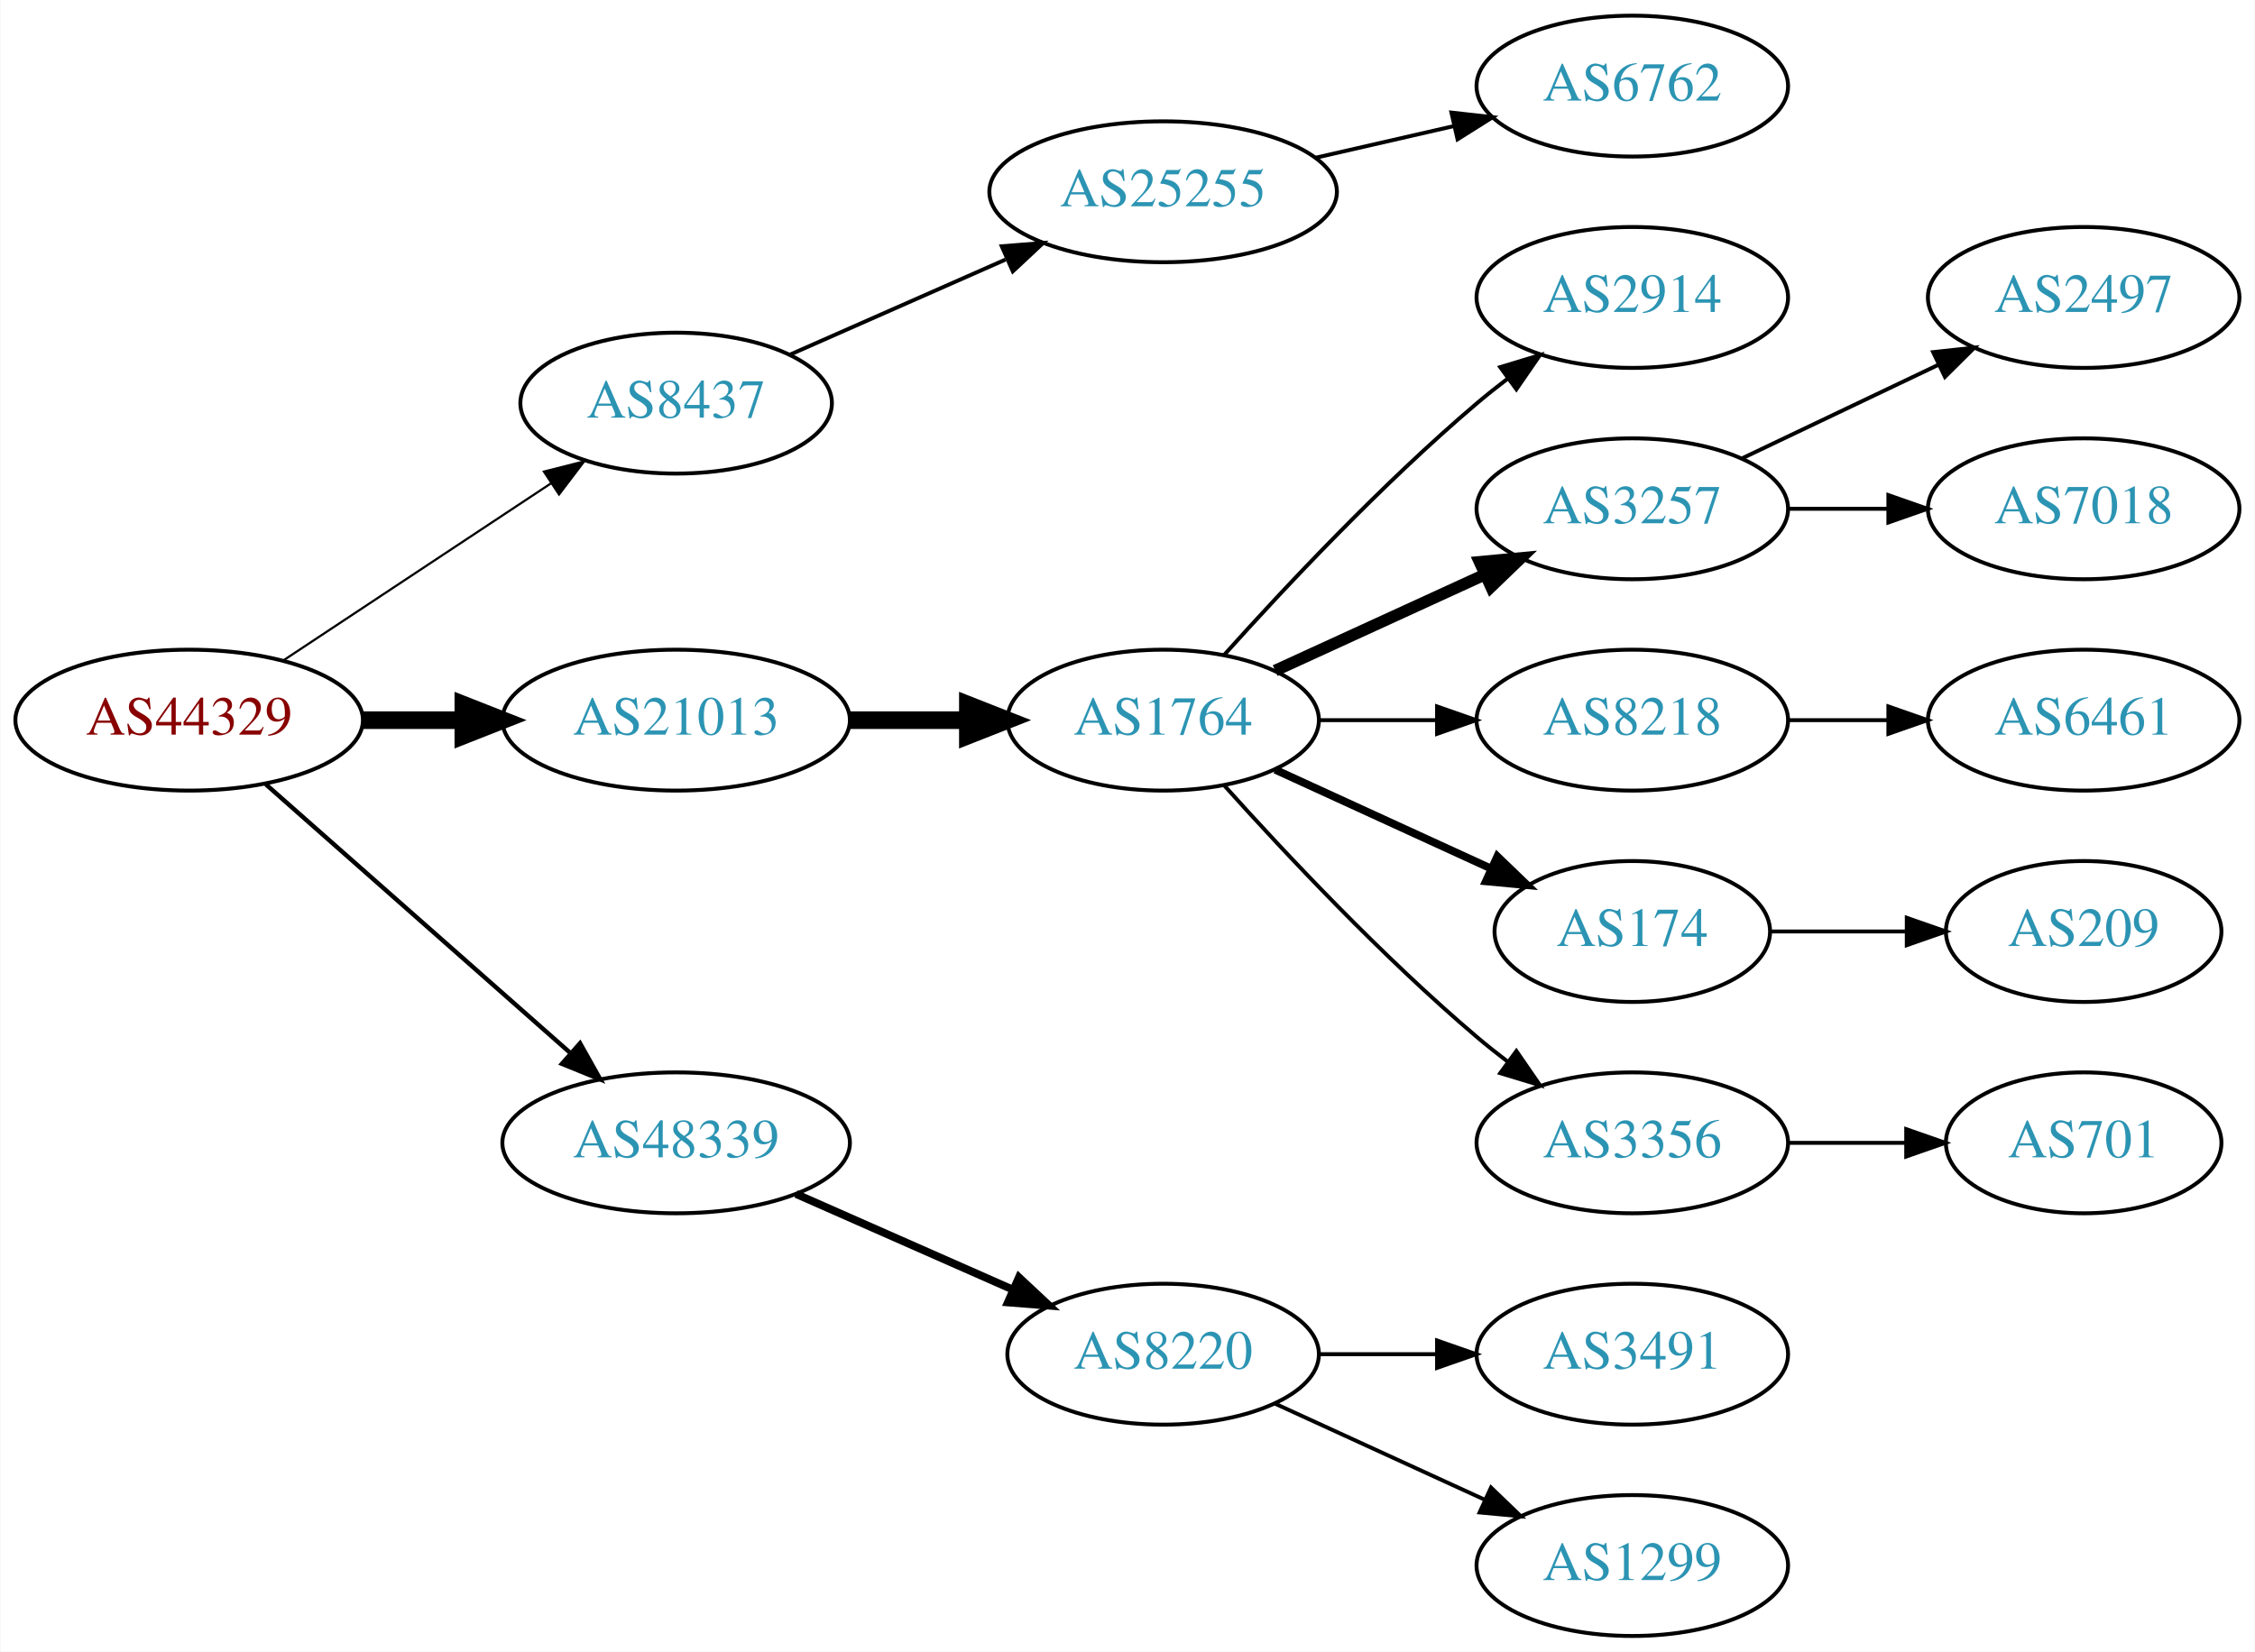
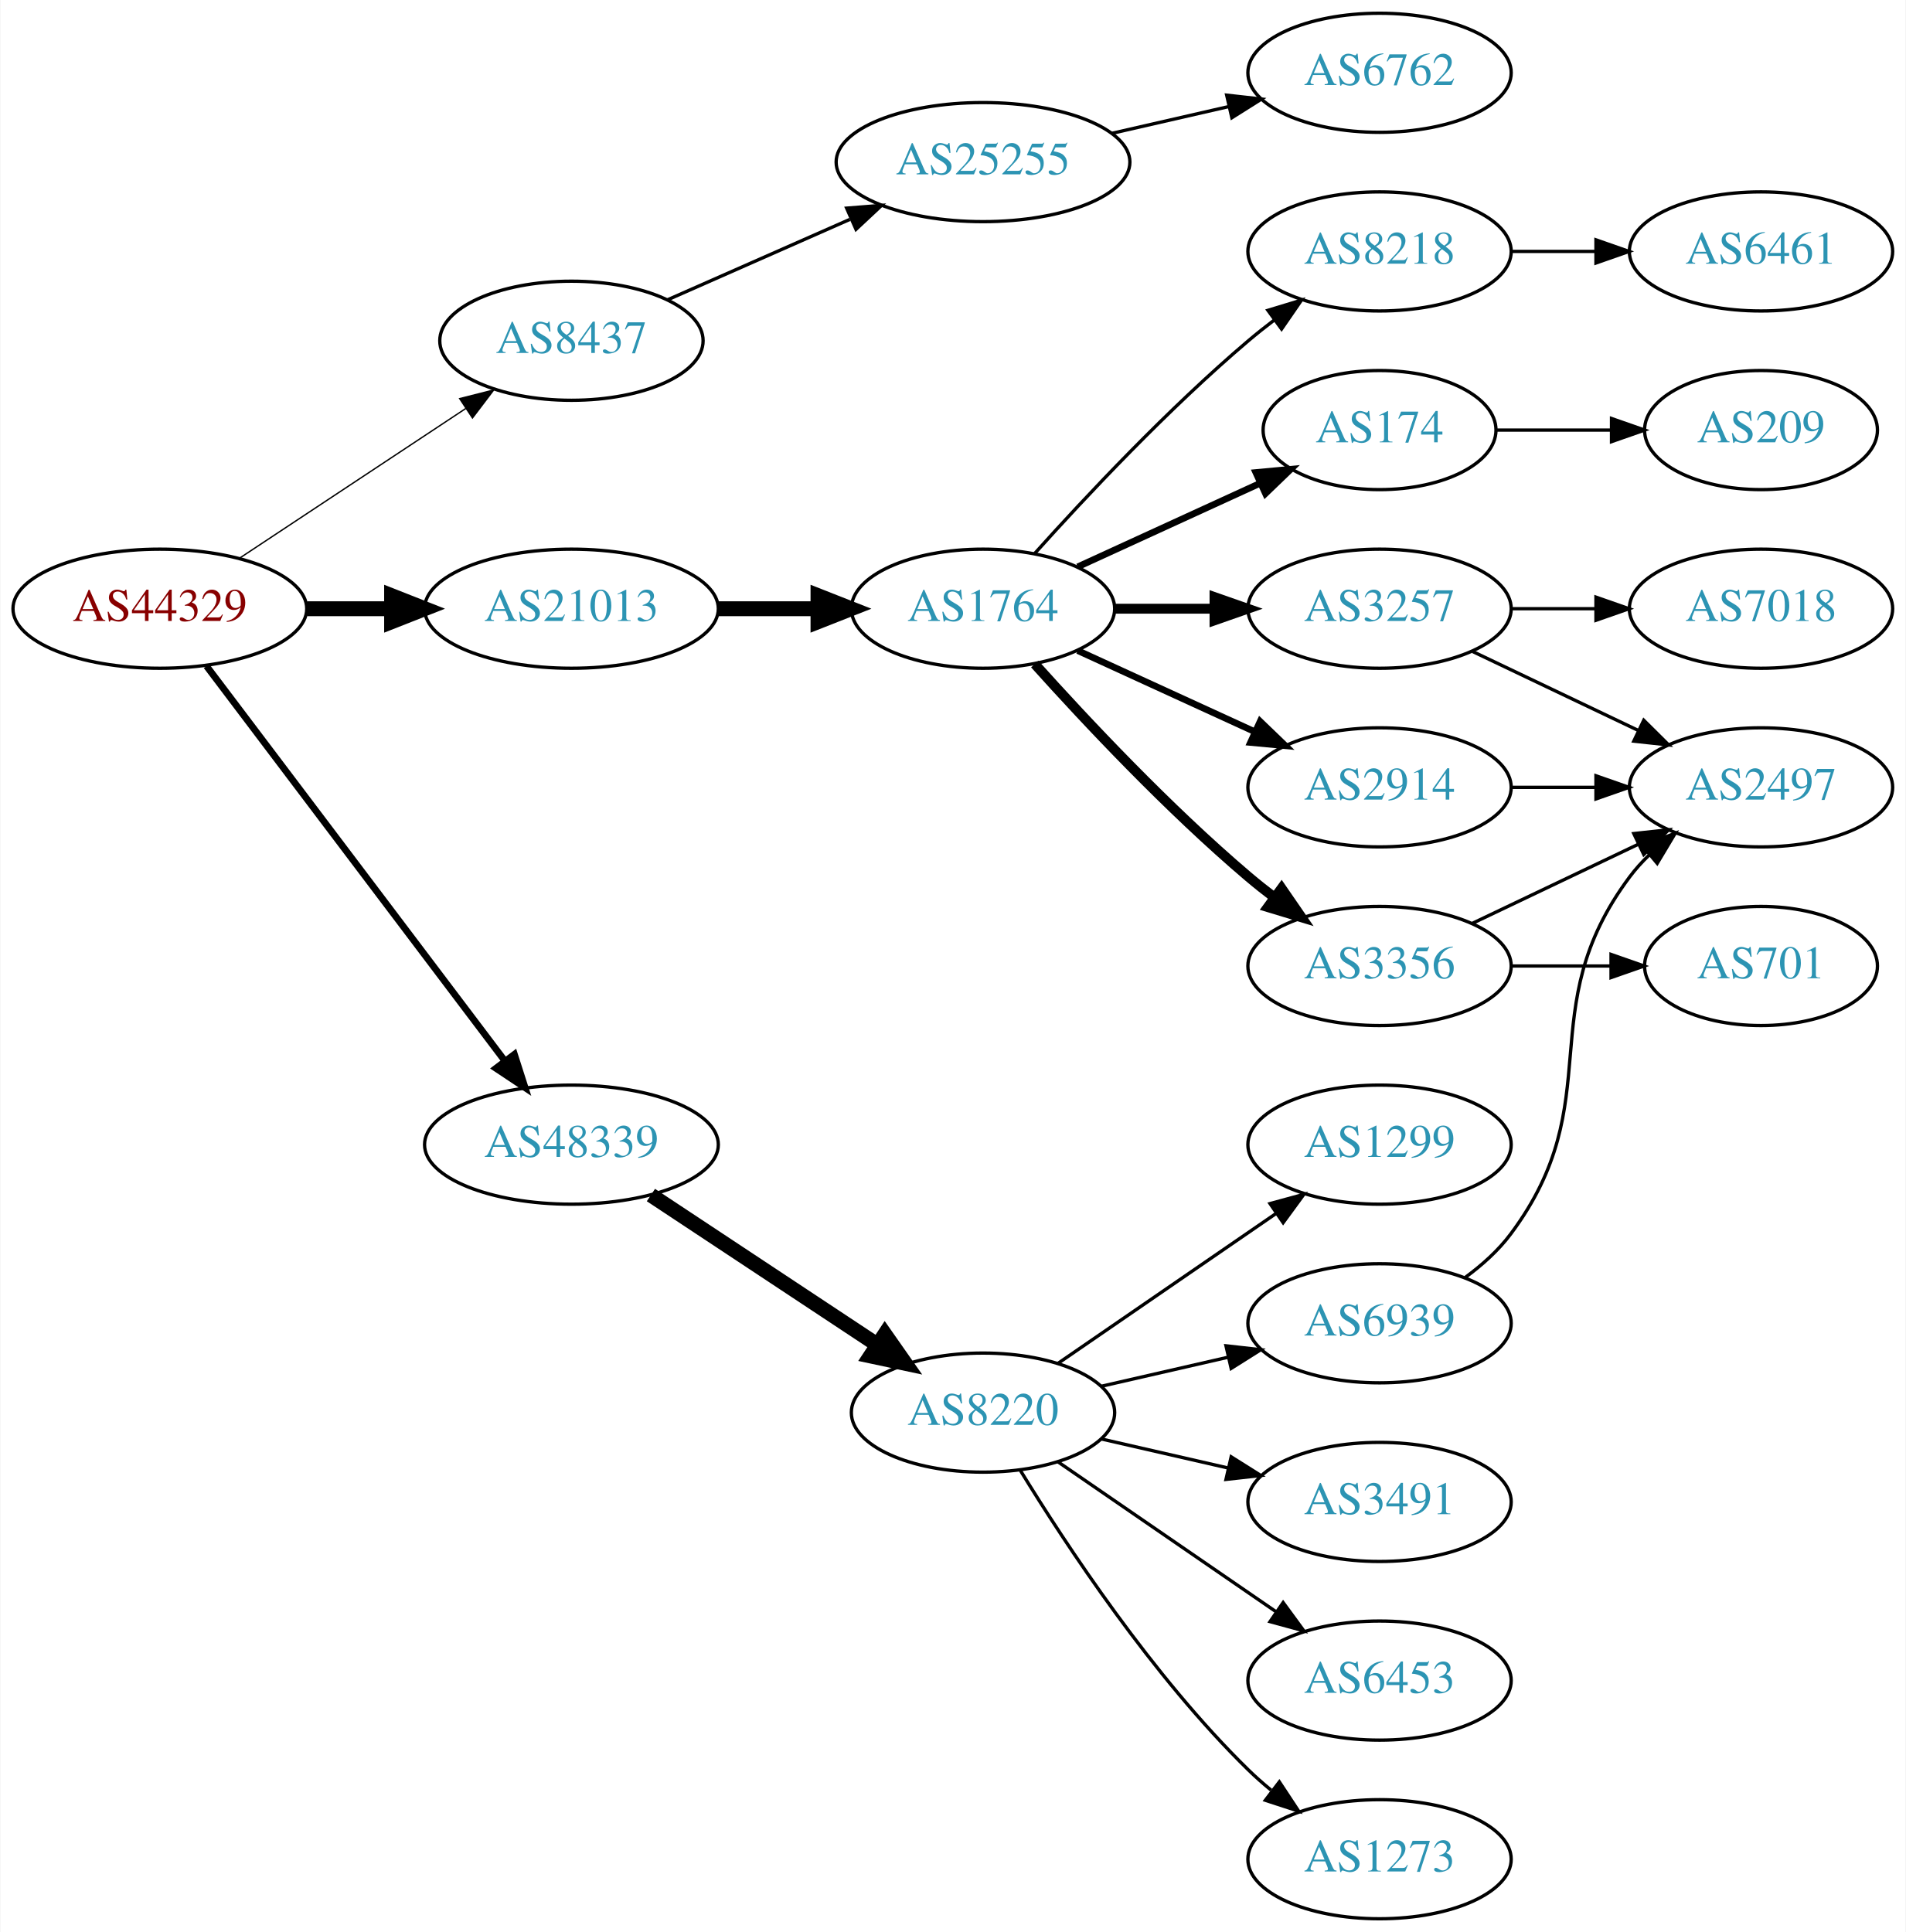
- <svg xmlns="http://www.w3.org/2000/svg" xmlns:xlink="http://www.w3.org/1999/xlink" width="576pt" height="422pt" viewBox="0.00 0.00 575.76 422.00">
-   <g id="graph0" class="graph" transform="scale(1 1) rotate(0) translate(4 418)">
-     <polygon fill="white" stroke="none" points="-4,4 -4,-418 571.762,-418 571.762,4 -4,4" />
+ <svg xmlns="http://www.w3.org/2000/svg" xmlns:xlink="http://www.w3.org/1999/xlink" width="576pt" height="584pt" viewBox="0.00 0.00 575.76 584.00">
+   <g id="graph0" class="graph" transform="scale(1 1) rotate(0) translate(4 580)">
+     <polygon fill="white" stroke="none" points="-4,4 -4,-580 571.762,-580 571.762,4 -4,4" />
    <g id="node1" class="node">
      <g id="a_node1">
        <a xlink:href="/asn/44329" xlink:title="AS44329 ~ NTS Netzwerk Telekom Service AG [AT]">
-           <ellipse fill="#ffffff" stroke="black" cx="44.196" cy="-234" rx="44.393" ry="18" />
-           <text text-anchor="middle" x="44.196" y="-230.3" font-family="Times,serif" font-size="14.00" fill="#880000">AS44329</text>
+           <ellipse fill="#ffffff" stroke="black" cx="44.196" cy="-396" rx="44.393" ry="18" />
+           <text text-anchor="middle" x="44.196" y="-392.3" font-family="Times,serif" font-size="14.00" fill="#880000">AS44329</text>
        </a>
      </g>
    </g>
    <g id="node2" class="node">
      <g id="a_node2">
        <a xlink:href="/asn/8437" xlink:title="AS8437 ~ Hutchison Drei Austria GmbH [AT]">
-           <ellipse fill="#ffffff" stroke="black" cx="168.588" cy="-315" rx="39.794" ry="18" />
-           <text text-anchor="middle" x="168.588" y="-311.3" font-family="Times,serif" font-size="14.00" fill="#2c94b3">AS8437</text>
+           <ellipse fill="#ffffff" stroke="black" cx="168.588" cy="-477" rx="39.794" ry="18" />
+           <text text-anchor="middle" x="168.588" y="-473.3" font-family="Times,serif" font-size="14.00" fill="#2c94b3">AS8437</text>
        </a>
      </g>
    </g>
    <g id="edge1" class="edge">
-       <path fill="none" stroke="black" stroke-width="0.562" d="M68.217,-249.235C87.571,-262.044 115.406,-280.466 136.696,-294.555" />
-       <polygon fill="black" stroke="black" stroke-width="0.562" points="134.813,-297.506 145.084,-300.107 138.676,-291.669 134.813,-297.506" />
+       <path fill="none" stroke="black" stroke-width="0.409" d="M68.217,-411.235C87.571,-424.044 115.406,-442.466 136.696,-456.555" />
+       <polygon fill="black" stroke="black" stroke-width="0.409" points="134.813,-459.506 145.084,-462.107 138.676,-453.669 134.813,-459.506" />
    </g>
    <g id="node3" class="node">
      <g id="a_node3">
        <a xlink:href="/asn/21013" xlink:title="AS21013 ~ Wels, AT [AT]">
-           <ellipse fill="#ffffff" stroke="black" cx="168.588" cy="-234" rx="44.393" ry="18" />
-           <text text-anchor="middle" x="168.588" y="-230.3" font-family="Times,serif" font-size="14.00" fill="#2c94b3">AS21013</text>
+           <ellipse fill="#ffffff" stroke="black" cx="168.588" cy="-396" rx="44.393" ry="18" />
+           <text text-anchor="middle" x="168.588" y="-392.3" font-family="Times,serif" font-size="14.00" fill="#2c94b3">AS21013</text>
        </a>
      </g>
    </g>
    <g id="edge2" class="edge">
-       <path fill="none" stroke="black" stroke-width="4.5" d="M88.692,-234C96.898,-234 105.569,-234 114.041,-234" />
-       <polygon fill="black" stroke="black" stroke-width="4.5" points="114.233,-237.938 124.233,-234 114.233,-230.063 114.233,-237.938" />
+       <path fill="none" stroke="black" stroke-width="4.5" d="M88.692,-396C96.898,-396 105.569,-396 114.041,-396" />
+       <polygon fill="black" stroke="black" stroke-width="4.5" points="114.233,-399.938 124.233,-396 114.233,-392.063 114.233,-399.938" />
    </g>
    <g id="node4" class="node">
      <g id="a_node4">
        <a xlink:href="/asn/48339" xlink:title="AS48339 ~ Raiffeisen Rechenzentrum GmbH [AT]">
-           <ellipse fill="#ffffff" stroke="black" cx="168.588" cy="-126" rx="44.393" ry="18" />
-           <text text-anchor="middle" x="168.588" y="-122.3" font-family="Times,serif" font-size="14.00" fill="#2c94b3">AS48339</text>
+           <ellipse fill="#ffffff" stroke="black" cx="168.588" cy="-234" rx="44.393" ry="18" />
+           <text text-anchor="middle" x="168.588" y="-230.3" font-family="Times,serif" font-size="14.00" fill="#2c94b3">AS48339</text>
        </a>
      </g>
    </g>
    <g id="edge3" class="edge">
-       <path fill="none" stroke="black" stroke-width="1.125" d="M63.785,-217.597C84.482,-199.333 118.089,-169.678 141.434,-149.079" />
-       <polygon fill="black" stroke="black" stroke-width="1.125" points="144.043,-151.444 149.226,-142.203 139.412,-146.195 144.043,-151.444" />
+       <path fill="none" stroke="black" stroke-width="2.045" d="M58.294,-378.663C79.919,-350.04 123.19,-292.767 148.312,-259.514" />
+       <polygon fill="black" stroke="black" stroke-width="2.045" points="151.349,-261.301 154.584,-251.212 145.764,-257.081 151.349,-261.301" />
    </g>
    <g id="node5" class="node">
      <g id="a_node5">
        <a xlink:href="/asn/25255" xlink:title="AS25255 ~ ==&gt; TELE2 AUSTRIA &lt;== [AT]">
-           <ellipse fill="#ffffff" stroke="black" cx="292.98" cy="-369" rx="44.393" ry="18" />
-           <text text-anchor="middle" x="292.98" y="-365.3" font-family="Times,serif" font-size="14.00" fill="#2c94b3">AS25255</text>
+           <ellipse fill="#ffffff" stroke="black" cx="292.98" cy="-531" rx="44.393" ry="18" />
+           <text text-anchor="middle" x="292.98" y="-527.3" font-family="Times,serif" font-size="14.00" fill="#2c94b3">AS25255</text>
        </a>
      </g>
    </g>
    <g id="edge4" class="edge">
-       <path fill="none" stroke="black" d="M197.667,-327.389C213.984,-334.587 234.794,-343.769 252.714,-351.675" />
-       <polygon fill="black" stroke="black" points="251.763,-355.081 262.325,-355.916 254.588,-348.677 251.763,-355.081" />
+       <path fill="none" stroke="black" d="M197.667,-489.389C213.984,-496.587 234.794,-505.769 252.714,-513.675" />
+       <polygon fill="black" stroke="black" points="251.763,-517.081 262.325,-517.916 254.588,-510.677 251.763,-517.081" />
    </g>
    <g id="node7" class="node">
      <g id="a_node7">
        <a xlink:href="/asn/1764" xlink:title="AS1764 ~ NEXTLAYER-AS [AT]">
-           <ellipse fill="#ffffff" stroke="black" cx="292.98" cy="-234" rx="39.794" ry="18" />
-           <text text-anchor="middle" x="292.98" y="-230.3" font-family="Times,serif" font-size="14.00" fill="#2c94b3">AS1764</text>
+           <ellipse fill="#ffffff" stroke="black" cx="292.98" cy="-396" rx="39.794" ry="18" />
+           <text text-anchor="middle" x="292.98" y="-392.3" font-family="Times,serif" font-size="14.00" fill="#2c94b3">AS1764</text>
        </a>
      </g>
    </g>
    <g id="edge6" class="edge">
-       <path fill="none" stroke="black" stroke-width="4.5" d="M213.084,-234C222.773,-234 233.11,-234 243.002,-234" />
-       <polygon fill="black" stroke="black" stroke-width="4.5" points="243.105,-237.938 253.105,-234 243.105,-230.063 243.105,-237.938" />
+       <path fill="none" stroke="black" stroke-width="4.5" d="M213.084,-396C222.773,-396 233.11,-396 243.002,-396" />
+       <polygon fill="black" stroke="black" stroke-width="4.5" points="243.105,-399.938 253.105,-396 243.105,-392.063 243.105,-399.938" />
    </g>
    <g id="node18" class="node">
      <g id="a_node18">
        <a xlink:href="/asn/8220" xlink:title="AS8220 ~ COLT [GB]">
-           <ellipse fill="#ffffff" stroke="black" cx="292.98" cy="-72" rx="39.794" ry="18" />
-           <text text-anchor="middle" x="292.98" y="-68.3" font-family="Times,serif" font-size="14.00" fill="#2c94b3">AS8220</text>
-         </a>
-       </g>
-     </g>
-     <g id="edge17" class="edge">
-       <path fill="none" stroke="black" stroke-width="2" d="M199.216,-112.928C215.81,-105.607 236.67,-96.403 254.403,-88.579" />
-       <polygon fill="black" stroke="black" stroke-width="2" points="256.151,-91.634 263.887,-84.395 253.325,-85.23 256.151,-91.634" />
+           <ellipse fill="#ffffff" stroke="black" cx="292.98" cy="-153" rx="39.794" ry="18" />
+           <text text-anchor="middle" x="292.98" y="-149.3" font-family="Times,serif" font-size="14.00" fill="#2c94b3">AS8220</text>
+         </a>
+       </g>
+     </g>
+     <g id="edge19" class="edge">
+       <path fill="none" stroke="black" stroke-width="4.5" d="M192.609,-218.765C211.963,-205.956 239.798,-187.534 261.088,-173.445" />
+       <polygon fill="black" stroke="black" stroke-width="4.5" points="263.31,-176.696 269.476,-167.893 258.964,-170.129 263.31,-176.696" />
    </g>
    <g id="node6" class="node">
      <g id="a_node6">
        <a xlink:href="/asn/6762" xlink:title="AS6762 ~ TELECOM ITALIA SPARKLE S.p.A. [IT]">
-           <ellipse fill="#ffffff" stroke="black" cx="412.823" cy="-396" rx="39.794" ry="18" />
-           <text text-anchor="middle" x="412.823" y="-392.3" font-family="Times,serif" font-size="14.00" fill="#2c94b3">AS6762</text>
+           <ellipse fill="#ffffff" stroke="black" cx="412.823" cy="-558" rx="39.794" ry="18" />
+           <text text-anchor="middle" x="412.823" y="-554.3" font-family="Times,serif" font-size="14.00" fill="#2c94b3">AS6762</text>
        </a>
      </g>
    </g>
    <g id="edge5" class="edge">
-       <path fill="none" stroke="black" d="M331.915,-377.692C343.156,-380.267 355.568,-383.111 367.192,-385.774" />
-       <polygon fill="black" stroke="black" points="366.624,-389.235 377.153,-388.057 368.188,-382.412 366.624,-389.235" />
+       <path fill="none" stroke="black" d="M331.915,-539.692C343.156,-542.267 355.568,-545.111 367.192,-547.774" />
+       <polygon fill="black" stroke="black" points="366.624,-551.235 377.153,-550.057 368.188,-544.412 366.624,-551.235" />
    </g>
    <g id="node8" class="node">
      <g id="a_node8">
+         <a xlink:href="/asn/3356" xlink:title="AS3356 ~ Level 3 Parent, LLC [US]">
+           <ellipse fill="#ffffff" stroke="black" cx="412.823" cy="-288" rx="39.794" ry="18" />
+           <text text-anchor="middle" x="412.823" y="-284.3" font-family="Times,serif" font-size="14.00" fill="#2c94b3">AS3356</text>
+         </a>
+       </g>
+     </g>
+     <g id="edge7" class="edge">
+       <path fill="none" stroke="black" stroke-width="3" d="M308.626,-379.275C323.927,-362.235 349.025,-335.477 373.176,-315 375.674,-312.883 378.334,-310.768 381.045,-308.707" />
+       <polygon fill="black" stroke="black" stroke-width="3" points="383.212,-311.459 389.222,-302.734 379.082,-305.806 383.212,-311.459" />
+     </g>
+     <g id="node9" class="node">
+       <g id="a_node9">
+         <a xlink:href="/asn/3257" xlink:title="AS3257 ~ GTT [DE]">
+           <ellipse fill="#ffffff" stroke="black" cx="412.823" cy="-396" rx="39.794" ry="18" />
+           <text text-anchor="middle" x="412.823" y="-392.3" font-family="Times,serif" font-size="14.00" fill="#2c94b3">AS3257</text>
+         </a>
+       </g>
+     </g>
+     <g id="edge8" class="edge">
+       <path fill="none" stroke="black" stroke-width="3" d="M332.893,-396C342.446,-396 352.796,-396 362.759,-396" />
+       <polygon fill="black" stroke="black" stroke-width="3" points="362.951,-399.5 372.951,-396 362.951,-392.5 362.951,-399.5" />
+     </g>
+     <g id="node10" class="node">
+       <g id="a_node10">
+         <a xlink:href="/asn/8218" xlink:title="AS8218 ~ legacy Neotelecoms [FR]">
+           <ellipse fill="#ffffff" stroke="black" cx="412.823" cy="-504" rx="39.794" ry="18" />
+           <text text-anchor="middle" x="412.823" y="-500.3" font-family="Times,serif" font-size="14.00" fill="#2c94b3">AS8218</text>
+         </a>
+       </g>
+     </g>
+     <g id="edge9" class="edge">
+       <path fill="none" stroke="black" d="M308.626,-412.725C323.927,-429.765 349.025,-456.523 373.176,-477 375.674,-479.117 378.334,-481.232 381.045,-483.293" />
+       <polygon fill="black" stroke="black" points="379.082,-486.194 389.222,-489.266 383.212,-480.541 379.082,-486.194" />
+     </g>
+     <g id="node11" class="node">
+       <g id="a_node11">
+         <a xlink:href="/asn/174" xlink:title="AS174 ~ Cogent Communications [US]">
+           <ellipse fill="#ffffff" stroke="black" cx="412.823" cy="-450" rx="35.194" ry="18" />
+           <text text-anchor="middle" x="412.823" y="-446.3" font-family="Times,serif" font-size="14.00" fill="#2c94b3">AS174</text>
+         </a>
+       </g>
+     </g>
+     <g id="edge10" class="edge">
+       <path fill="none" stroke="black" stroke-width="2" d="M321.609,-408.661C338.025,-416.183 359.007,-425.798 376.604,-433.861" />
+       <polygon fill="black" stroke="black" stroke-width="2" points="375.432,-437.174 385.981,-438.158 378.348,-430.811 375.432,-437.174" />
+     </g>
+     <g id="node12" class="node">
+       <g id="a_node12">
        <a xlink:href="/asn/2914" xlink:title="AS2914 ~ NTT America, Inc. [US]">
          <ellipse fill="#ffffff" stroke="black" cx="412.823" cy="-342" rx="39.794" ry="18" />
          <text text-anchor="middle" x="412.823" y="-338.3" font-family="Times,serif" font-size="14.00" fill="#2c94b3">AS2914</text>
        </a>
      </g>
    </g>
-     <g id="edge7" class="edge">
-       <path fill="none" stroke="black" d="M308.626,-250.725C323.927,-267.765 349.025,-294.523 373.176,-315 375.674,-317.117 378.334,-319.232 381.045,-321.293" />
-       <polygon fill="black" stroke="black" points="379.082,-324.194 389.222,-327.266 383.212,-318.541 379.082,-324.194" />
-     </g>
-     <g id="node9" class="node">
-       <g id="a_node9">
-         <a xlink:href="/asn/3257" xlink:title="AS3257 ~ GTT [DE]">
-           <ellipse fill="#ffffff" stroke="black" cx="412.823" cy="-288" rx="39.794" ry="18" />
-           <text text-anchor="middle" x="412.823" y="-284.3" font-family="Times,serif" font-size="14.00" fill="#2c94b3">AS3257</text>
-         </a>
-       </g>
-     </g>
-     <g id="edge8" class="edge">
-       <path fill="none" stroke="black" stroke-width="3" d="M321.609,-246.661C337.566,-253.973 357.837,-263.261 375.119,-271.181" />
-       <polygon fill="black" stroke="black" stroke-width="3" points="373.818,-274.435 384.367,-275.419 376.734,-268.071 373.818,-274.435" />
-     </g>
-     <g id="node10" class="node">
-       <g id="a_node10">
-         <a xlink:href="/asn/8218" xlink:title="AS8218 ~ legacy Neotelecoms [FR]">
-           <ellipse fill="#ffffff" stroke="black" cx="412.823" cy="-234" rx="39.794" ry="18" />
-           <text text-anchor="middle" x="412.823" y="-230.3" font-family="Times,serif" font-size="14.00" fill="#2c94b3">AS8218</text>
-         </a>
-       </g>
-     </g>
-     <g id="edge9" class="edge">
-       <path fill="none" stroke="black" d="M332.893,-234C342.446,-234 352.796,-234 362.759,-234" />
-       <polygon fill="black" stroke="black" points="362.951,-237.5 372.951,-234 362.951,-230.5 362.951,-237.5" />
-     </g>
-     <g id="node11" class="node">
-       <g id="a_node11">
-         <a xlink:href="/asn/174" xlink:title="AS174 ~ Cogent Communications [US]">
-           <ellipse fill="#ffffff" stroke="black" cx="412.823" cy="-180" rx="35.194" ry="18" />
-           <text text-anchor="middle" x="412.823" y="-176.3" font-family="Times,serif" font-size="14.00" fill="#2c94b3">AS174</text>
-         </a>
-       </g>
-     </g>
-     <g id="edge10" class="edge">
-       <path fill="none" stroke="black" stroke-width="2" d="M321.609,-221.339C338.025,-213.817 359.007,-204.202 376.604,-196.139" />
-       <polygon fill="black" stroke="black" stroke-width="2" points="378.348,-199.189 385.981,-191.842 375.432,-192.826 378.348,-199.189" />
-     </g>
-     <g id="node12" class="node">
-       <g id="a_node12">
-         <a xlink:href="/asn/3356" xlink:title="AS3356 ~ Level 3 Parent, LLC [US]">
-           <ellipse fill="#ffffff" stroke="black" cx="412.823" cy="-126" rx="39.794" ry="18" />
-           <text text-anchor="middle" x="412.823" y="-122.3" font-family="Times,serif" font-size="14.00" fill="#2c94b3">AS3356</text>
-         </a>
-       </g>
-     </g>
    <g id="edge11" class="edge">
-       <path fill="none" stroke="black" d="M308.626,-217.275C323.927,-200.235 349.025,-173.477 373.176,-153 375.674,-150.883 378.334,-148.768 381.045,-146.707" />
-       <polygon fill="black" stroke="black" points="383.212,-149.459 389.222,-140.734 379.082,-143.806 383.212,-149.459" />
+       <path fill="none" stroke="black" stroke-width="2" d="M321.609,-383.339C337.566,-376.027 357.837,-366.739 375.119,-358.819" />
+       <polygon fill="black" stroke="black" stroke-width="2" points="376.734,-361.929 384.367,-354.581 373.818,-355.565 376.734,-361.929" />
    </g>
    <g id="node13" class="node">
      <g id="a_node13">
+         <a xlink:href="/asn/701" xlink:title="AS701 ~ UUNET [US]">
+           <ellipse fill="#ffffff" stroke="black" cx="528.116" cy="-288" rx="35.194" ry="18" />
+           <text text-anchor="middle" x="528.116" y="-284.3" font-family="Times,serif" font-size="14.00" fill="#2c94b3">AS701</text>
+         </a>
+       </g>
+     </g>
+     <g id="edge12" class="edge">
+       <path fill="none" stroke="black" d="M452.495,-288C462.201,-288 472.691,-288 482.654,-288" />
+       <polygon fill="black" stroke="black" points="482.79,-291.5 492.79,-288 482.79,-284.5 482.79,-291.5" />
+     </g>
+     <g id="node14" class="node">
+       <g id="a_node14">
        <a xlink:href="/asn/2497" xlink:title="AS2497 ~ Internet Initiative Japan Inc. [JP]">
          <ellipse fill="#ffffff" stroke="black" cx="528.116" cy="-342" rx="39.794" ry="18" />
          <text text-anchor="middle" x="528.116" y="-338.3" font-family="Times,serif" font-size="14.00" fill="#2c94b3">AS2497</text>
        </a>
      </g>
    </g>
-     <g id="edge12" class="edge">
+     <g id="edge13" class="edge">
      <path fill="none" stroke="black" d="M440.959,-300.934C455.953,-308.081 474.774,-317.052 490.998,-324.785" />
      <polygon fill="black" stroke="black" points="489.668,-328.028 500.201,-329.171 492.68,-321.709 489.668,-328.028" />
    </g>
-     <g id="node14" class="node">
-       <g id="a_node14">
-         <a xlink:href="/asn/7018" xlink:title="AS7018 ~ AT&amp;T Services, Inc. [US]">
-           <ellipse fill="#ffffff" stroke="black" cx="528.116" cy="-288" rx="39.794" ry="18" />
-           <text text-anchor="middle" x="528.116" y="-284.3" font-family="Times,serif" font-size="14.00" fill="#2c94b3">AS7018</text>
-         </a>
-       </g>
-     </g>
-     <g id="edge13" class="edge">
-       <path fill="none" stroke="black" d="M452.495,-288C460.698,-288 469.462,-288 477.994,-288" />
-       <polygon fill="black" stroke="black" points="478.233,-291.5 488.233,-288 478.233,-284.5 478.233,-291.5" />
+     <g id="edge15" class="edge">
+       <path fill="none" stroke="black" d="M440.959,-383.066C455.953,-375.919 474.774,-366.948 490.998,-359.215" />
+       <polygon fill="black" stroke="black" points="492.68,-362.291 500.201,-354.829 489.668,-355.972 492.68,-362.291" />
    </g>
    <g id="node15" class="node">
      <g id="a_node15">
-         <a xlink:href="/asn/6461" xlink:title="AS6461 ~ Zayo Bandwidth [US]">
-           <ellipse fill="#ffffff" stroke="black" cx="528.116" cy="-234" rx="39.794" ry="18" />
-           <text text-anchor="middle" x="528.116" y="-230.3" font-family="Times,serif" font-size="14.00" fill="#2c94b3">AS6461</text>
+         <a xlink:href="/asn/7018" xlink:title="AS7018 ~ AT&amp;T Services, Inc. [US]">
+           <ellipse fill="#ffffff" stroke="black" cx="528.116" cy="-396" rx="39.794" ry="18" />
+           <text text-anchor="middle" x="528.116" y="-392.3" font-family="Times,serif" font-size="14.00" fill="#2c94b3">AS7018</text>
        </a>
      </g>
    </g>
    <g id="edge14" class="edge">
-       <path fill="none" stroke="black" d="M452.495,-234C460.698,-234 469.462,-234 477.994,-234" />
-       <polygon fill="black" stroke="black" points="478.233,-237.5 488.233,-234 478.233,-230.5 478.233,-237.5" />
+       <path fill="none" stroke="black" d="M452.495,-396C460.698,-396 469.462,-396 477.994,-396" />
+       <polygon fill="black" stroke="black" points="478.233,-399.5 488.233,-396 478.233,-392.5 478.233,-399.5" />
    </g>
    <g id="node16" class="node">
      <g id="a_node16">
-         <a xlink:href="/asn/209" xlink:title="AS209 ~ CenturyLink Communications, LLC [US]">
-           <ellipse fill="#ffffff" stroke="black" cx="528.116" cy="-180" rx="35.194" ry="18" />
-           <text text-anchor="middle" x="528.116" y="-176.3" font-family="Times,serif" font-size="14.00" fill="#2c94b3">AS209</text>
-         </a>
-       </g>
-     </g>
-     <g id="edge15" class="edge">
-       <path fill="none" stroke="black" d="M448.122,-180C458.992,-180 471.17,-180 482.647,-180" />
-       <polygon fill="black" stroke="black" points="482.933,-183.5 492.933,-180 482.933,-176.5 482.933,-183.5" />
+         <a xlink:href="/asn/6461" xlink:title="AS6461 ~ Zayo Bandwidth [US]">
+           <ellipse fill="#ffffff" stroke="black" cx="528.116" cy="-504" rx="39.794" ry="18" />
+           <text text-anchor="middle" x="528.116" y="-500.3" font-family="Times,serif" font-size="14.00" fill="#2c94b3">AS6461</text>
+         </a>
+       </g>
+     </g>
+     <g id="edge16" class="edge">
+       <path fill="none" stroke="black" d="M452.495,-504C460.698,-504 469.462,-504 477.994,-504" />
+       <polygon fill="black" stroke="black" points="478.233,-507.5 488.233,-504 478.233,-500.5 478.233,-507.5" />
    </g>
    <g id="node17" class="node">
      <g id="a_node17">
-         <a xlink:href="/asn/701" xlink:title="AS701 ~ UUNET [US]">
-           <ellipse fill="#ffffff" stroke="black" cx="528.116" cy="-126" rx="35.194" ry="18" />
-           <text text-anchor="middle" x="528.116" y="-122.3" font-family="Times,serif" font-size="14.00" fill="#2c94b3">AS701</text>
-         </a>
-       </g>
-     </g>
-     <g id="edge16" class="edge">
-       <path fill="none" stroke="black" d="M452.495,-126C462.201,-126 472.691,-126 482.654,-126" />
-       <polygon fill="black" stroke="black" points="482.79,-129.5 492.79,-126 482.79,-122.5 482.79,-129.5" />
+         <a xlink:href="/asn/209" xlink:title="AS209 ~ CenturyLink Communications, LLC [US]">
+           <ellipse fill="#ffffff" stroke="black" cx="528.116" cy="-450" rx="35.194" ry="18" />
+           <text text-anchor="middle" x="528.116" y="-446.3" font-family="Times,serif" font-size="14.00" fill="#2c94b3">AS209</text>
+         </a>
+       </g>
+     </g>
+     <g id="edge17" class="edge">
+       <path fill="none" stroke="black" d="M448.122,-450C458.992,-450 471.17,-450 482.647,-450" />
+       <polygon fill="black" stroke="black" points="482.933,-453.5 492.933,-450 482.933,-446.5 482.933,-453.5" />
+     </g>
+     <g id="edge18" class="edge">
+       <path fill="none" stroke="black" d="M452.495,-342C460.698,-342 469.462,-342 477.994,-342" />
+       <polygon fill="black" stroke="black" points="478.233,-345.5 488.233,-342 478.233,-338.5 478.233,-345.5" />
    </g>
    <g id="node19" class="node">
      <g id="a_node19">
        <a xlink:href="/asn/3491" xlink:title="AS3491 ~ PCCW Global, Inc. [US]">
-           <ellipse fill="#ffffff" stroke="black" cx="412.823" cy="-72" rx="39.794" ry="18" />
-           <text text-anchor="middle" x="412.823" y="-68.3" font-family="Times,serif" font-size="14.00" fill="#2c94b3">AS3491</text>
-         </a>
-       </g>
-     </g>
-     <g id="edge18" class="edge">
-       <path fill="none" stroke="black" d="M332.893,-72C342.446,-72 352.796,-72 362.759,-72" />
-       <polygon fill="black" stroke="black" points="362.951,-75.5 372.951,-72 362.951,-68.5 362.951,-75.5" />
+           <ellipse fill="#ffffff" stroke="black" cx="412.823" cy="-126" rx="39.794" ry="18" />
+           <text text-anchor="middle" x="412.823" y="-122.3" font-family="Times,serif" font-size="14.00" fill="#2c94b3">AS3491</text>
+         </a>
+       </g>
+     </g>
+     <g id="edge20" class="edge">
+       <path fill="none" stroke="black" d="M328.7,-145.045C340.7,-142.296 354.32,-139.175 367.013,-136.267" />
+       <polygon fill="black" stroke="black" points="367.979,-139.636 376.945,-133.991 366.415,-132.813 367.979,-139.636" />
    </g>
    <g id="node20" class="node">
      <g id="a_node20">
+         <a xlink:href="/asn/6939" xlink:title="AS6939 ~ Hurricane Electric LLC [US]">
+           <ellipse fill="#ffffff" stroke="black" cx="412.823" cy="-180" rx="39.794" ry="18" />
+           <text text-anchor="middle" x="412.823" y="-176.3" font-family="Times,serif" font-size="14.00" fill="#2c94b3">AS6939</text>
+         </a>
+       </g>
+     </g>
+     <g id="edge21" class="edge">
+       <path fill="none" stroke="black" d="M328.7,-160.955C340.7,-163.704 354.32,-166.825 367.013,-169.733" />
+       <polygon fill="black" stroke="black" points="366.415,-173.187 376.945,-172.009 367.979,-166.364 366.415,-173.187" />
+     </g>
+     <g id="node21" class="node">
+       <g id="a_node21">
+         <a xlink:href="/asn/6453" xlink:title="AS6453 ~ TATA COMMUNICATIONS (AMERICA) INC [US]">
+           <ellipse fill="#ffffff" stroke="black" cx="412.823" cy="-72" rx="39.794" ry="18" />
+           <text text-anchor="middle" x="412.823" y="-68.3" font-family="Times,serif" font-size="14.00" fill="#2c94b3">AS6453</text>
+         </a>
+       </g>
+     </g>
+     <g id="edge22" class="edge">
+       <path fill="none" stroke="black" d="M315.595,-138.143C334.083,-125.435 360.897,-107.005 381.526,-92.825" />
+       <polygon fill="black" stroke="black" points="383.688,-95.586 389.947,-87.037 379.723,-89.817 383.688,-95.586" />
+     </g>
+     <g id="node22" class="node">
+       <g id="a_node22">
+         <a xlink:href="/asn/1273" xlink:title="AS1273 ~ Vodafone Group PLC [EU]">
+           <ellipse fill="#ffffff" stroke="black" cx="412.823" cy="-18" rx="39.794" ry="18" />
+           <text text-anchor="middle" x="412.823" y="-14.3" font-family="Times,serif" font-size="14.00" fill="#2c94b3">AS1273</text>
+         </a>
+       </g>
+     </g>
+     <g id="edge23" class="edge">
+       <path fill="none" stroke="black" d="M304.246,-135.56C318.055,-113.009 344.243,-73.278 373.176,-45 375.317,-42.908 377.634,-40.863 380.034,-38.895" />
+       <polygon fill="black" stroke="black" points="382.544,-41.382 388.375,-32.536 378.301,-35.815 382.544,-41.382" />
+     </g>
+     <g id="node23" class="node">
+       <g id="a_node23">
        <a xlink:href="/asn/1299" xlink:title="AS1299 ~ Telia Carrier [EU]">
-           <ellipse fill="#ffffff" stroke="black" cx="412.823" cy="-18" rx="39.794" ry="18" />
-           <text text-anchor="middle" x="412.823" y="-14.3" font-family="Times,serif" font-size="14.00" fill="#2c94b3">AS1299</text>
-         </a>
-       </g>
-     </g>
-     <g id="edge19" class="edge">
-       <path fill="none" stroke="black" d="M321.609,-59.339C337.566,-52.027 357.837,-42.739 375.119,-34.819" />
-       <polygon fill="black" stroke="black" points="376.734,-37.929 384.367,-30.581 373.818,-31.565 376.734,-37.929" />
+           <ellipse fill="#ffffff" stroke="black" cx="412.823" cy="-234" rx="39.794" ry="18" />
+           <text text-anchor="middle" x="412.823" y="-230.3" font-family="Times,serif" font-size="14.00" fill="#2c94b3">AS1299</text>
+         </a>
+       </g>
+     </g>
+     <g id="edge24" class="edge">
+       <path fill="none" stroke="black" d="M315.595,-167.857C334.083,-180.565 360.897,-198.995 381.526,-213.175" />
+       <polygon fill="black" stroke="black" points="379.723,-216.183 389.947,-218.963 383.688,-210.414 379.723,-216.183" />
+     </g>
+     <g id="edge25" class="edge">
+       <path fill="none" stroke="black" d="M438.754,-193.882C443.83,-197.611 448.748,-202.016 452.469,-207 482.741,-247.542 458.198,-274.458 488.469,-315 490.214,-317.336 492.221,-319.545 494.385,-321.617" />
+       <polygon fill="black" stroke="black" points="492.262,-324.405 502.185,-328.118 496.744,-319.027 492.262,-324.405" />
    </g>
  </g>
</svg>
